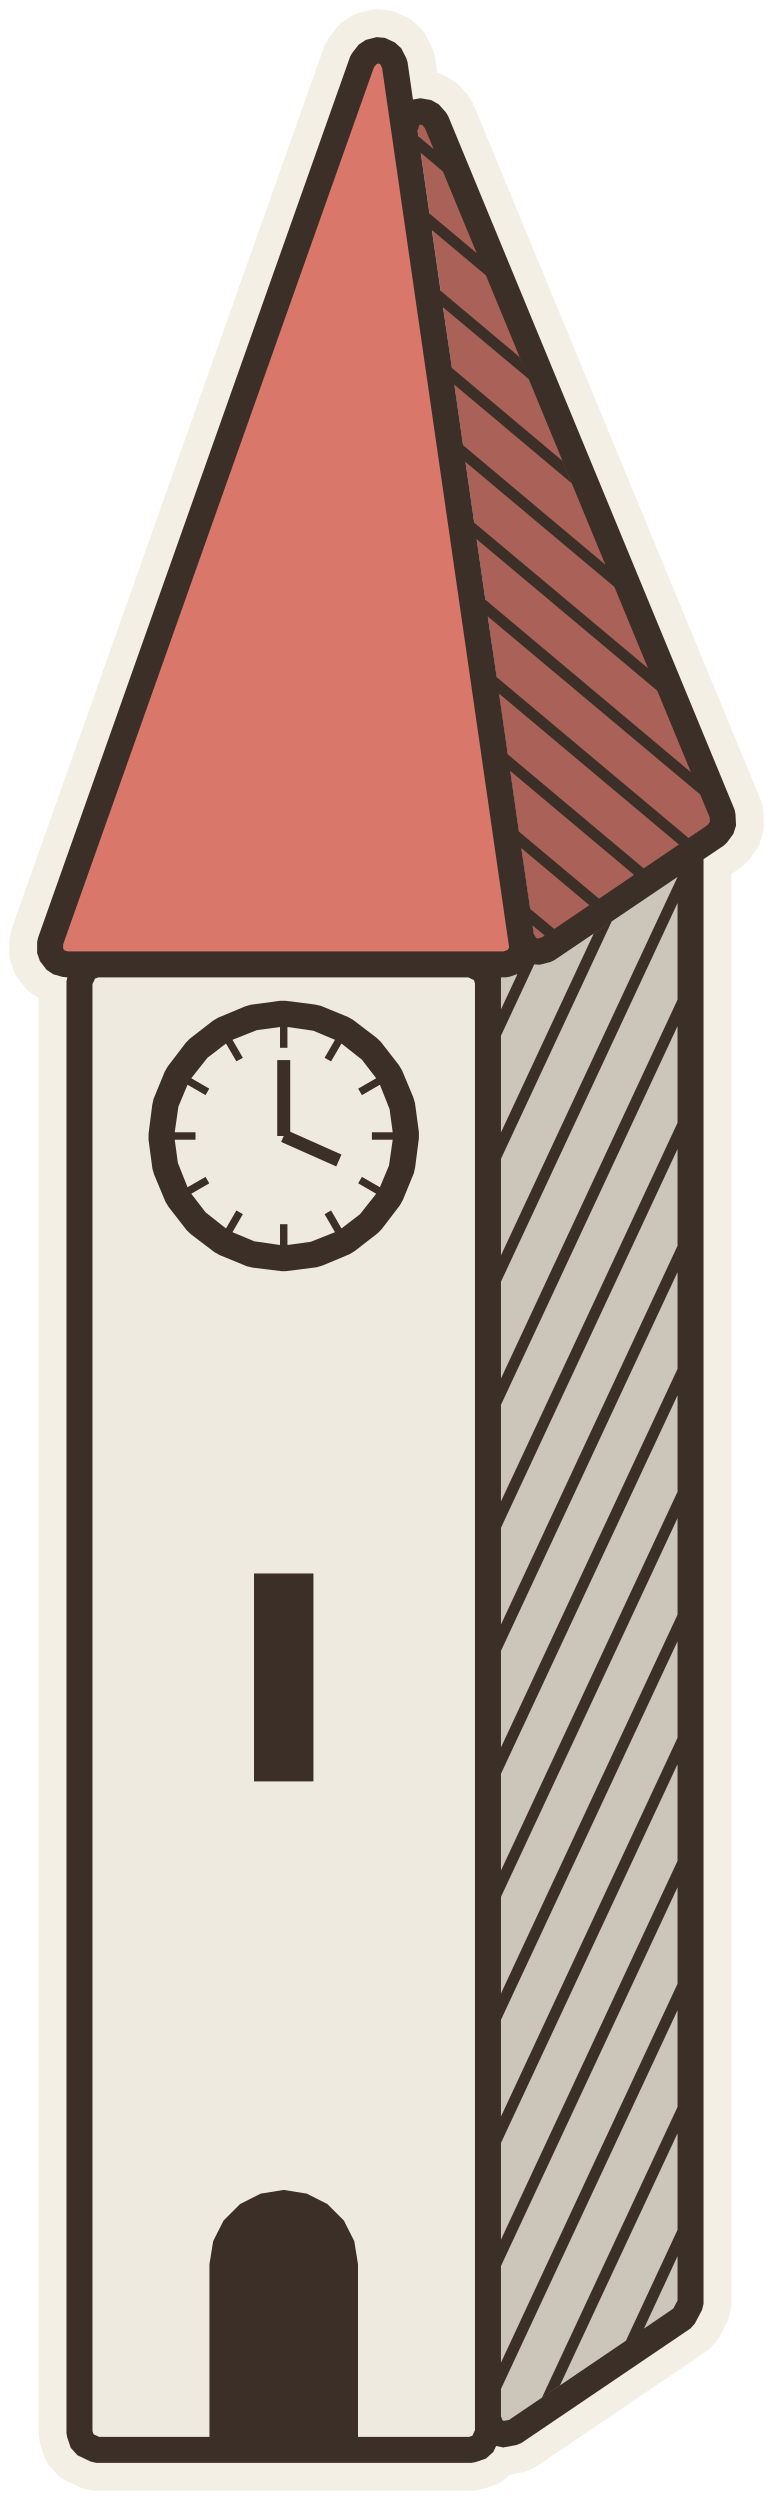
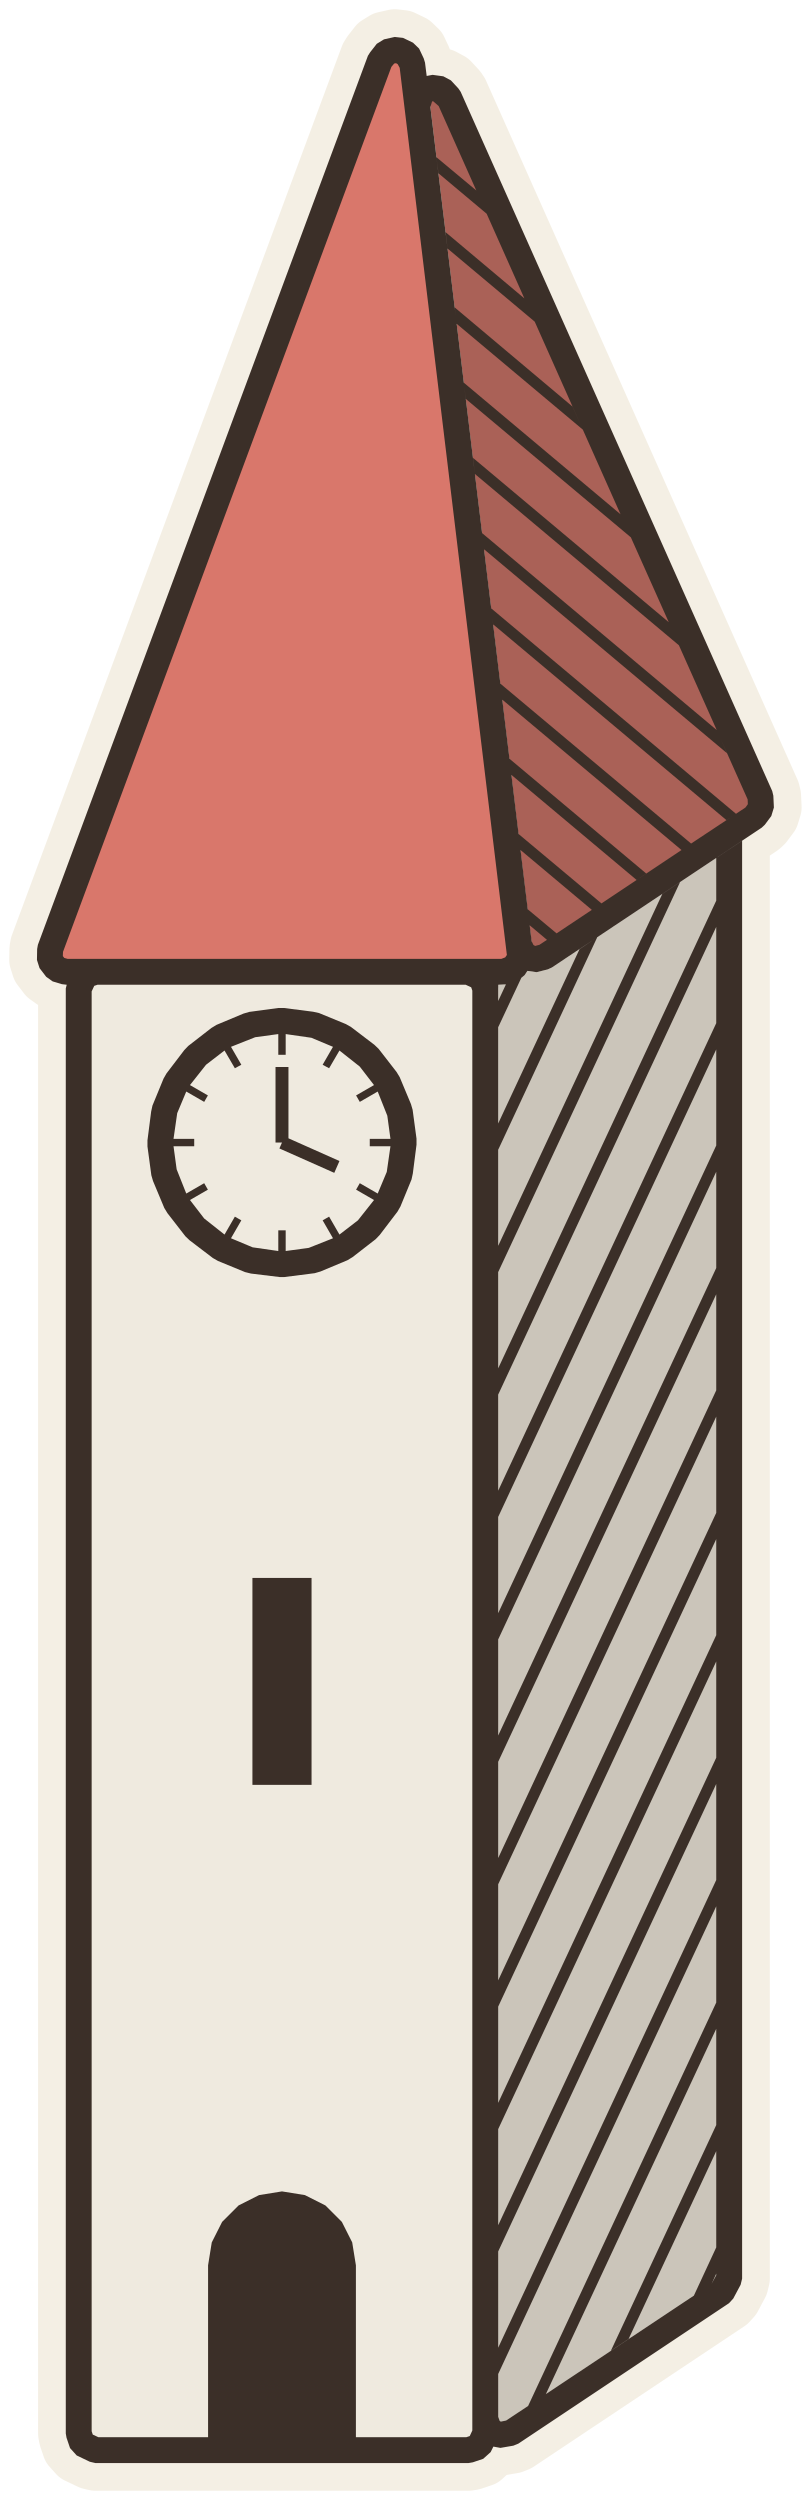
- <svg xmlns="http://www.w3.org/2000/svg" viewBox="-15.28 -131.94 41.64 134.64" data-palette="wall:#EFEADF;roof:#D9776B;wood:#C9A97C;earth:#94744F;water:#8FB0B8;flag:#4A3B32;ink:#3B2F28;halo:#F4EFE4">
-   <path data-role="sil" fill="#F4EFE4" stroke="#F4EFE4" stroke-width="3" stroke-linejoin="round" d="M10.33 0.66L10.89 0.47L11.29 0.11L11.44 -0.21L11.82 -0.13L12.53 -0.26L12.8 -0.37L21.91 -6.54L22.14 -6.8L22.53 -7.54L22.61 -7.87L22.61 -85.67L23.7 -86.4L23.87 -86.56L24.22 -87.04L24.36 -87.48L24.33 -88.1L24.28 -88.34L8.86 -125.68L8.74 -125.88L8.35 -126.32L7.94 -126.55L7.36 -126.65L6.96 -126.58L6.67 -128.59L6.6 -128.81L6.33 -129.34L5.99 -129.65L5.45 -129.9L5 -129.94L4.42 -129.79L4.04 -129.54L3.69 -129.09L3.58 -128.9L-13.23 -81.44L-13.28 -81.21L-13.28 -80.61L-13.13 -80.18L-12.77 -79.71L-12.41 -79.47L-11.92 -79.33L-11.65 -79.3L-11.7 -79.1L-11.7 -0.9L-11.66 -0.67L-11.47 -0.11L-11.11 0.29L-10.4 0.63L-10.1 0.7L10.1 0.7Z" />
+ <svg xmlns="http://www.w3.org/2000/svg" viewBox="-15.26 -132.59 43.89 135.29" data-palette="wall:#EFEADF;roof:#D9776B;wood:#C9A97C;earth:#94744F;water:#8FB0B8;flag:#4A3B32;ink:#3B2F28;halo:#F4EFE4">
+   <path data-role="sil" fill="#F4EFE4" stroke="#F4EFE4" stroke-width="3" stroke-linejoin="round" d="M10.33 0.66L10.89 0.47L11.29 0.11L11.44 -0.19L11.82 -0.12L12.52 -0.24L12.79 -0.35L24.19 -7.95L24.42 -8.2L24.82 -8.95L24.9 -9.28L24.9 -87.09L25.96 -87.8L26.13 -87.96L26.48 -88.43L26.62 -88.89L26.59 -89.53L26.53 -89.78L9.67 -127.62L9.54 -127.81L9.14 -128.24L8.73 -128.46L8.15 -128.54L7.83 -128.48L7.74 -129.2L7.67 -129.43L7.42 -129.96L7.09 -130.28L6.55 -130.54L6.1 -130.59L5.52 -130.46L5.13 -130.22L4.77 -129.76L4.65 -129.57L-13.21 -81.46L-13.25 -81.23L-13.26 -80.64L-13.12 -80.2L-12.76 -79.73L-12.41 -79.48L-11.91 -79.33L-11.65 -79.3L-11.7 -79.1L-11.7 -0.9L-11.66 -0.67L-11.47 -0.11L-11.11 0.29L-10.4 0.63L-10.1 0.7L10.1 0.7Z" />
  <path data-role="wall" fill="#EFEADF" d="M10.66 -0.19L11 -0.9L11 -79.1L10.93 -79.3L-10.9 -79.3L-11 -79.1L-11 -0.9L-10.81 -0.34L-10.1 0L10.1 0ZM0.21 -63.48L-0.21 -63.48L-1.77 -63.69L-2.08 -63.78L-3.54 -64.39L-3.82 -64.56L-5.07 -65.53L-5.29 -65.76L-6.25 -67.02L-6.41 -67.3L-7.01 -68.76L-7.08 -69.08L-7.28 -70.64L-7.28 -70.97L-7.07 -72.53L-6.98 -72.84L-6.37 -74.3L-6.2 -74.58L-5.23 -75.83L-5 -76.05L-3.74 -77.01L-3.46 -77.17L-2 -77.77L-1.68 -77.84L-0.12 -78.04L0.21 -78.04L1.77 -77.83L2.08 -77.74L3.54 -77.13L3.82 -76.96L5.07 -75.99L5.29 -75.76L6.25 -74.5L6.41 -74.22L7.01 -72.76L7.08 -72.44L7.28 -70.88L7.28 -70.55L7.07 -68.99L6.98 -68.68L6.37 -67.22L6.2 -66.94L5.23 -65.69L5 -65.47L3.74 -64.51L3.46 -64.35L2 -63.75L1.68 -63.67ZM1.59 -64.37L1.81 -64.43L3.19 -65L3.4 -65.12L4.57 -66.02L4.74 -66.19L5.64 -67.36L5.76 -67.57L6.33 -68.94L6.39 -69.17L6.58 -70.64L6.58 -70.88L6.39 -72.35L6.33 -72.58L5.76 -73.95L5.64 -74.16L4.74 -75.33L4.57 -75.5L3.4 -76.4L3.19 -76.52L1.81 -77.09L1.59 -77.15L0.12 -77.34L-0.12 -77.34L-1.59 -77.15L-1.81 -77.09L-3.19 -76.52L-3.4 -76.4L-4.57 -75.5L-4.74 -75.33L-5.64 -74.16L-5.76 -73.95L-6.33 -72.58L-6.39 -72.35L-6.58 -70.88L-6.58 -70.64L-6.39 -69.17L-6.33 -68.94L-5.76 -67.57L-5.64 -67.36L-4.74 -66.19L-4.57 -66.02L-3.4 -65.12L-3.19 -65L-1.81 -64.43L-1.59 -64.37L-0.12 -64.18L0.12 -64.18Z" />
-   <path data-role="wall-shade" fill="#cbc5ba" d="M12.4 -0.95L21.52 -7.12L21.91 -7.87L21.91 -85.19L14.58 -80.23L14.37 -80.13L13.78 -79.98L13.32 -80.02L13.25 -80.05L13.11 -79.82L12.75 -79.53L12.19 -79.34L11.96 -79.3L11.67 -79.3L11.7 -79.1L11.69 -0.82Z" />
-   <path data-role="roof" fill="#D9776B" d="M12.52 -80.19L12.84 -80.69L12.85 -81.03L5.98 -128.49L5.71 -129.01L5.17 -129.26L4.59 -129.11L4.24 -128.66L-12.57 -81.2L-12.58 -80.61L-12.21 -80.14L-11.73 -80L11.96 -80Z" />
-   <path data-role="roof-shade" fill="#aa6157" d="M14.19 -80.81L23.3 -86.98L23.66 -87.45L23.63 -88.07L8.21 -125.41L7.82 -125.86L7.24 -125.96L7.07 -125.86L13.55 -81L13.54 -80.69L13.61 -80.65Z" />
-   <path data-role="ink" fill="#3B2F28" d="M14.37 -80.13L14.58 -80.23L21.21 -84.71L11.7 -64.33L11.7 -62.91L21.21 -83.31L21.21 -78.1L11.7 -57.7L11.7 -56.28L21.21 -76.68L21.21 -71.47L11.7 -51.08L11.7 -49.66L21.21 -70.06L21.21 -64.85L11.7 -44.45L11.7 -43.03L21.21 -63.43L21.21 -58.22L11.7 -37.83L11.7 -36.41L21.21 -56.8L21.21 -51.6L11.7 -31.2L11.7 -29.78L21.21 -50.18L21.21 -44.98L11.7 -24.58L11.7 -23.16L21.21 -43.55L21.21 -38.35L11.7 -17.95L11.7 -16.53L21.21 -36.93L21.21 -31.72L11.7 -11.32L11.7 -9.9L21.21 -30.3L21.21 -25.1L11.7 -4.7L11.7 -3.28L21.21 -23.68L21.21 -18.47L13.91 -2.82L14.88 -3.48L21.21 -17.05L21.21 -11.85L18.43 -5.88L12.13 -1.61L11.84 -1.56L11.78 -1.6L11.7 -1.81L11.7 -79.3L11.96 -79.3L12.19 -79.34L12.59 -79.48L11.7 -77.58L11.7 -76.16L13.49 -80L13.78 -79.98ZM-11.63 -80.7L-11.8 -80.75L-11.88 -80.85L-11.88 -81.08L4.86 -128.32L5 -128.49L5.1 -128.52L5.2 -128.48L5.3 -128.27L12.14 -80.91L12.06 -80.78L11.84 -80.7ZM10.39 -118.31L7.85 -120.44L7.21 -124.89L7.3 -125.2L7.36 -125.23L7.46 -125.21L7.61 -125.03ZM8.08 -123.9L7.25 -124.6L7.38 -123.71L8.58 -122.7ZM10.86 -99.64L10.39 -102.9L20.12 -94.74L19.63 -95.94L10.26 -103.79L9.19 -111.22L15.5 -105.92L15.01 -107.12L9.06 -112.12L8.58 -115.39L13.2 -111.52L12.7 -112.71L8.45 -116.28L7.98 -119.55L10.89 -117.11L17.32 -101.53L9.66 -107.96L9.79 -107.06L17.81 -100.33L21.93 -90.35ZM12.67 -87.15L12.2 -90.42L18.87 -84.82L19.39 -85.17L12.07 -91.31L11.6 -94.58L21.28 -86.46L21.8 -86.81L11.47 -95.47L10.99 -98.74L22.43 -89.15L22.94 -87.92L22.95 -87.67L22.82 -87.5L16.98 -83.54ZM13.58 -81.44L13.47 -81.64L12.8 -86.26L16.46 -83.19L14.57 -81.91L13.27 -82.99L13.4 -82.1L14.05 -81.56L13.89 -81.45L13.67 -81.39ZM17.66 -82.31L16.69 -81.65L11.7 -70.95L11.7 -69.53ZM0.12 -63.48L1.77 -63.69L2.08 -63.78L3.54 -64.39L3.82 -64.56L5.07 -65.53L5.29 -65.76L6.25 -67.02L6.41 -67.3L7.01 -68.76L7.08 -69.08L7.28 -70.64L7.28 -70.97L7.07 -72.53L6.98 -72.84L6.37 -74.3L6.2 -74.58L5.23 -75.83L5 -76.05L3.74 -77.01L3.46 -77.17L2 -77.77L1.68 -77.84L0.12 -78.04L-0.21 -78.04L-1.77 -77.83L-2.08 -77.74L-3.54 -77.13L-3.82 -76.96L-5.07 -75.99L-5.29 -75.76L-6.25 -74.5L-6.41 -74.22L-7.01 -72.76L-7.08 -72.44L-7.28 -70.88L-7.28 -70.55L-7.07 -68.99L-6.98 -68.68L-6.37 -67.22L-6.2 -66.94L-5.23 -65.69L-5 -65.47L-3.74 -64.51L-3.46 -64.35L-2 -63.75L-1.68 -63.67L-0.12 -63.48ZM0.2 -64.89L0.2 -66.01L-0.2 -66.01L-0.2 -64.89L-1.59 -65.09L-2.76 -65.58L-2.2 -66.55L-2.55 -66.75L-3.11 -65.78L-4.21 -66.65L-4.98 -67.65L-4.01 -68.21L-4.21 -68.56L-5.18 -68L-5.7 -69.31L-5.87 -70.56L-4.75 -70.56L-4.75 -70.96L-5.87 -70.96L-5.67 -72.35L-5.18 -73.52L-4.21 -72.96L-4.01 -73.31L-4.98 -73.87L-4.11 -74.97L-3.11 -75.74L-2.55 -74.78L-2.2 -74.97L-2.76 -75.94L-1.45 -76.46L-0.2 -76.63L-0.2 -75.51L0.2 -75.51L0.2 -76.63L1.59 -76.43L2.76 -75.94L2.2 -74.97L2.55 -74.78L3.11 -75.74L4.21 -74.87L4.98 -73.87L4.01 -73.31L4.21 -72.96L5.18 -73.52L5.7 -72.21L5.87 -70.96L4.75 -70.96L4.75 -70.56L5.87 -70.56L5.67 -69.17L5.18 -68L4.21 -68.56L4.01 -68.21L4.98 -67.65L4.11 -66.55L3.11 -65.78L2.55 -66.75L2.2 -66.55L2.76 -65.58L1.45 -65.06ZM3.11 -69.76L0.35 -70.99L0.35 -74.85L-0.35 -74.85L-0.35 -70.76L0 -70.76L-0.14 -70.44L2.83 -69.12ZM1.6 -47.2L-1.6 -47.2L-1.6 -36L1.6 -36ZM21.21 -10.43L21.21 -8.04L20.98 -7.61L19.4 -6.53ZM10.24 -79.16L10.3 -78.98L10.3 -1.06L10.16 -0.76L9.98 -0.7L4 -0.7L4 -10L3.8 -11.24L3.24 -12.35L2.35 -13.24L1.24 -13.8L0 -14L-1.24 -13.8L-2.35 -13.24L-3.24 -12.35L-3.8 -11.24L-4 -10L-4 -0.7L-9.94 -0.7L-10.24 -0.84L-10.3 -1.02L-10.3 -78.94L-10.16 -79.24L-9.98 -79.3L9.94 -79.3ZM-11.7 -0.9L-11.66 -0.67L-11.47 -0.11L-11.11 0.29L-10.4 0.63L-10.1 0.7L10.1 0.7L10.33 0.66L10.89 0.47L11.29 0.11L11.44 -0.21L11.82 -0.13L12.53 -0.26L12.8 -0.37L21.91 -6.54L22.14 -6.8L22.53 -7.54L22.61 -7.87L22.61 -85.67L23.7 -86.4L23.87 -86.56L24.22 -87.04L24.36 -87.48L24.33 -88.1L24.28 -88.34L8.86 -125.68L8.74 -125.88L8.35 -126.32L7.94 -126.55L7.36 -126.65L6.96 -126.58L6.67 -128.59L6.6 -128.81L6.33 -129.34L5.99 -129.65L5.45 -129.9L5 -129.94L4.42 -129.79L4.04 -129.54L3.69 -129.09L3.58 -128.9L-13.23 -81.44L-13.28 -81.21L-13.28 -80.61L-13.13 -80.18L-12.77 -79.71L-12.41 -79.47L-11.92 -79.33L-11.65 -79.3L-11.7 -79.1Z" />
+   <path data-role="wall-shade" fill="#cbc5ba" d="M12.4 -0.93L23.8 -8.53L24.2 -9.28L24.2 -86.63L14.6 -80.23L14.38 -80.13L13.78 -79.98L13.28 -80.05L13.13 -79.82L12.77 -79.53L12.21 -79.34L11.98 -79.3L11.67 -79.3L11.7 -79.1L11.69 -0.81Z" />
+   <path data-role="roof" fill="#D9776B" d="M12.54 -80.19L12.86 -80.69L12.88 -81.01L7.05 -129.12L6.79 -129.65L6.25 -129.91L5.68 -129.77L5.31 -129.32L-12.55 -81.21L-12.56 -80.62L-12.2 -80.15L-11.71 -80L11.98 -80Z" />
+   <path data-role="roof-shade" fill="#aa6157" d="M14.22 -80.81L25.57 -88.38L25.93 -88.85L25.89 -89.49L9.04 -127.33L8.63 -127.77L8.04 -127.85L7.91 -127.78L13.58 -80.97L13.56 -80.69L13.62 -80.67Z" />
+   <path data-role="ink" fill="#3B2F28" d="M-11.6 -80.7L-11.78 -80.75L-11.86 -80.85L-11.85 -81.08L5.92 -128.97L6.07 -129.15L6.17 -129.17L6.26 -129.12L6.37 -128.92L12.17 -80.91L12.08 -80.78L11.87 -80.7ZM13.61 -81.45L13.51 -81.65L8.03 -126.8L8.12 -127.09L8.17 -127.12L8.48 -126.85L18.32 -104.76L9.84 -111.88L9.95 -111L18.88 -103.51L20.93 -98.92L10.34 -107.81L10.44 -106.94L21.48 -97.67L25.2 -89.33L25.21 -89.07L25.08 -88.89L22.14 -86.94L11.81 -95.6L11.92 -94.73L21.62 -86.59L14.86 -82.08L13.29 -83.39L13.4 -82.52L14.34 -81.73L13.93 -81.46L13.7 -81.4ZM10.53 -122.27L8.36 -124.08L8.47 -123.21L11.08 -121.02ZM13.13 -116.43L8.86 -120.02L8.96 -119.14L13.68 -115.18ZM15.72 -110.59L9.35 -115.95L9.45 -115.07L16.28 -109.34ZM23.53 -93.08L10.83 -103.74L10.93 -102.87L24.08 -91.83ZM24.57 -88.55L11.32 -99.67L11.43 -98.8L24.05 -88.21ZM19.71 -85.32L12.31 -91.53L12.41 -90.66L19.19 -84.97ZM17.29 -83.7L12.8 -87.46L12.91 -86.59L16.77 -83.35ZM10.24 -79.16L10.3 -78.98L10.3 -1.06L10.16 -0.76L9.98 -0.7L4 -0.7L4 -10L3.8 -11.24L3.24 -12.35L2.35 -13.24L1.24 -13.8L0 -14L-1.24 -13.8L-2.35 -13.24L-3.24 -12.35L-3.8 -11.24L-4 -10L-4 -0.7L-9.94 -0.7L-10.24 -0.84L-10.3 -1.02L-10.3 -78.94L-10.16 -79.24L-9.98 -79.3L9.94 -79.3ZM21.54 -84.85L20.58 -84.21L11.7 -65.17L11.7 -63.75ZM17.06 -81.87L16.1 -81.22L11.7 -71.79L11.7 -70.37ZM0.12 -63.48L1.77 -63.69L2.08 -63.78L3.54 -64.39L3.82 -64.56L5.07 -65.53L5.29 -65.76L6.25 -67.02L6.41 -67.3L7.01 -68.76L7.08 -69.08L7.28 -70.64L7.28 -70.97L7.07 -72.53L6.98 -72.84L6.37 -74.3L6.2 -74.58L5.23 -75.83L5 -76.05L3.74 -77.01L3.46 -77.17L2 -77.77L1.68 -77.84L0.12 -78.04L-0.21 -78.04L-1.77 -77.83L-2.08 -77.74L-3.54 -77.13L-3.82 -76.96L-5.07 -75.99L-5.29 -75.76L-6.25 -74.5L-6.41 -74.22L-7.01 -72.76L-7.08 -72.44L-7.28 -70.88L-7.28 -70.55L-7.07 -68.99L-6.98 -68.68L-6.37 -67.22L-6.2 -66.94L-5.23 -65.69L-5 -65.47L-3.74 -64.51L-3.46 -64.35L-2 -63.75L-1.68 -63.67L-0.12 -63.48ZM0.2 -64.89L0.2 -66.01L-0.2 -66.01L-0.2 -64.89L-1.59 -65.09L-2.76 -65.58L-2.2 -66.55L-2.55 -66.75L-3.11 -65.78L-4.21 -66.65L-4.98 -67.65L-4.01 -68.21L-4.21 -68.56L-5.18 -68L-5.7 -69.31L-5.87 -70.56L-4.75 -70.56L-4.75 -70.96L-5.87 -70.96L-5.67 -72.35L-5.18 -73.52L-4.21 -72.96L-4.01 -73.31L-4.98 -73.87L-4.11 -74.97L-3.11 -75.74L-2.55 -74.78L-2.2 -74.97L-2.76 -75.94L-1.45 -76.46L-0.2 -76.63L-0.2 -75.51L0.2 -75.51L0.2 -76.63L1.59 -76.43L2.76 -75.94L2.2 -74.97L2.55 -74.78L3.11 -75.74L4.21 -74.87L4.98 -73.87L4.01 -73.31L4.21 -72.96L5.18 -73.52L5.7 -72.21L5.87 -70.96L4.75 -70.96L4.75 -70.56L5.87 -70.56L5.67 -69.17L5.18 -68L4.21 -68.56L4.01 -68.21L4.98 -67.65L4.11 -66.55L3.11 -65.78L2.55 -66.75L2.2 -66.55L2.76 -65.58L1.45 -65.06ZM3.11 -69.76L0.35 -70.99L0.35 -74.85L-0.35 -74.85L-0.35 -70.76L0 -70.76L-0.14 -70.44L2.83 -69.12ZM1.6 -47.2L-1.6 -47.2L-1.6 -36L1.6 -36ZM23.5 -22.8L23.5 -17.59L17.8 -5.38L18.76 -6.02L23.5 -16.18L23.5 -10.97L22.29 -8.36L14.28 -3.03ZM23.5 -9.55L23.5 -9.46L23.25 -9ZM12.12 -79.32L11.7 -78.42L11.7 -77L12.95 -79.67L13.13 -79.82L13.28 -80.05L13.78 -79.98L14.38 -80.13L14.6 -80.23L25.96 -87.8L26.13 -87.96L26.48 -88.43L26.62 -88.89L26.59 -89.53L26.53 -89.78L9.67 -127.62L9.54 -127.81L9.14 -128.24L8.73 -128.46L8.15 -128.54L7.83 -128.48L7.74 -129.2L7.67 -129.43L7.42 -129.96L7.09 -130.28L6.55 -130.54L6.1 -130.59L5.52 -130.46L5.13 -130.22L4.77 -129.76L4.65 -129.57L-13.21 -81.46L-13.25 -81.23L-13.26 -80.64L-13.12 -80.2L-12.76 -79.73L-12.41 -79.48L-11.91 -79.33L-11.65 -79.3L-11.7 -79.1L-11.7 -0.9L-11.66 -0.67L-11.47 -0.11L-11.11 0.29L-10.4 0.63L-10.1 0.7L10.1 0.7L10.33 0.66L10.89 0.47L11.29 0.11L11.44 -0.19L11.82 -0.12L12.52 -0.24L12.79 -0.35L24.19 -7.95L24.42 -8.2L24.82 -8.95L24.9 -9.28L24.9 -87.09L23.5 -86.16L23.5 -83.85L11.7 -58.54L11.7 -57.12L23.5 -82.43L23.5 -77.22L11.7 -51.92L11.7 -50.5L23.5 -75.8L23.5 -70.6L11.7 -45.29L11.7 -43.87L23.5 -69.18L23.5 -63.97L11.7 -38.67L11.7 -37.25L23.5 -62.55L23.5 -57.35L11.7 -32.04L11.7 -30.62L23.5 -55.93L23.5 -50.72L11.7 -25.42L11.7 -24L23.5 -49.3L23.5 -44.1L11.7 -18.79L11.7 -17.37L23.5 -42.68L23.5 -37.47L11.7 -12.17L11.7 -10.75L23.5 -36.05L23.5 -30.85L11.7 -5.54L11.7 -4.12L23.5 -29.43L23.5 -24.22L13.32 -2.39L12.13 -1.6L11.84 -1.54L11.78 -1.58L11.7 -1.8L11.7 -79.3Z" />
</svg>
